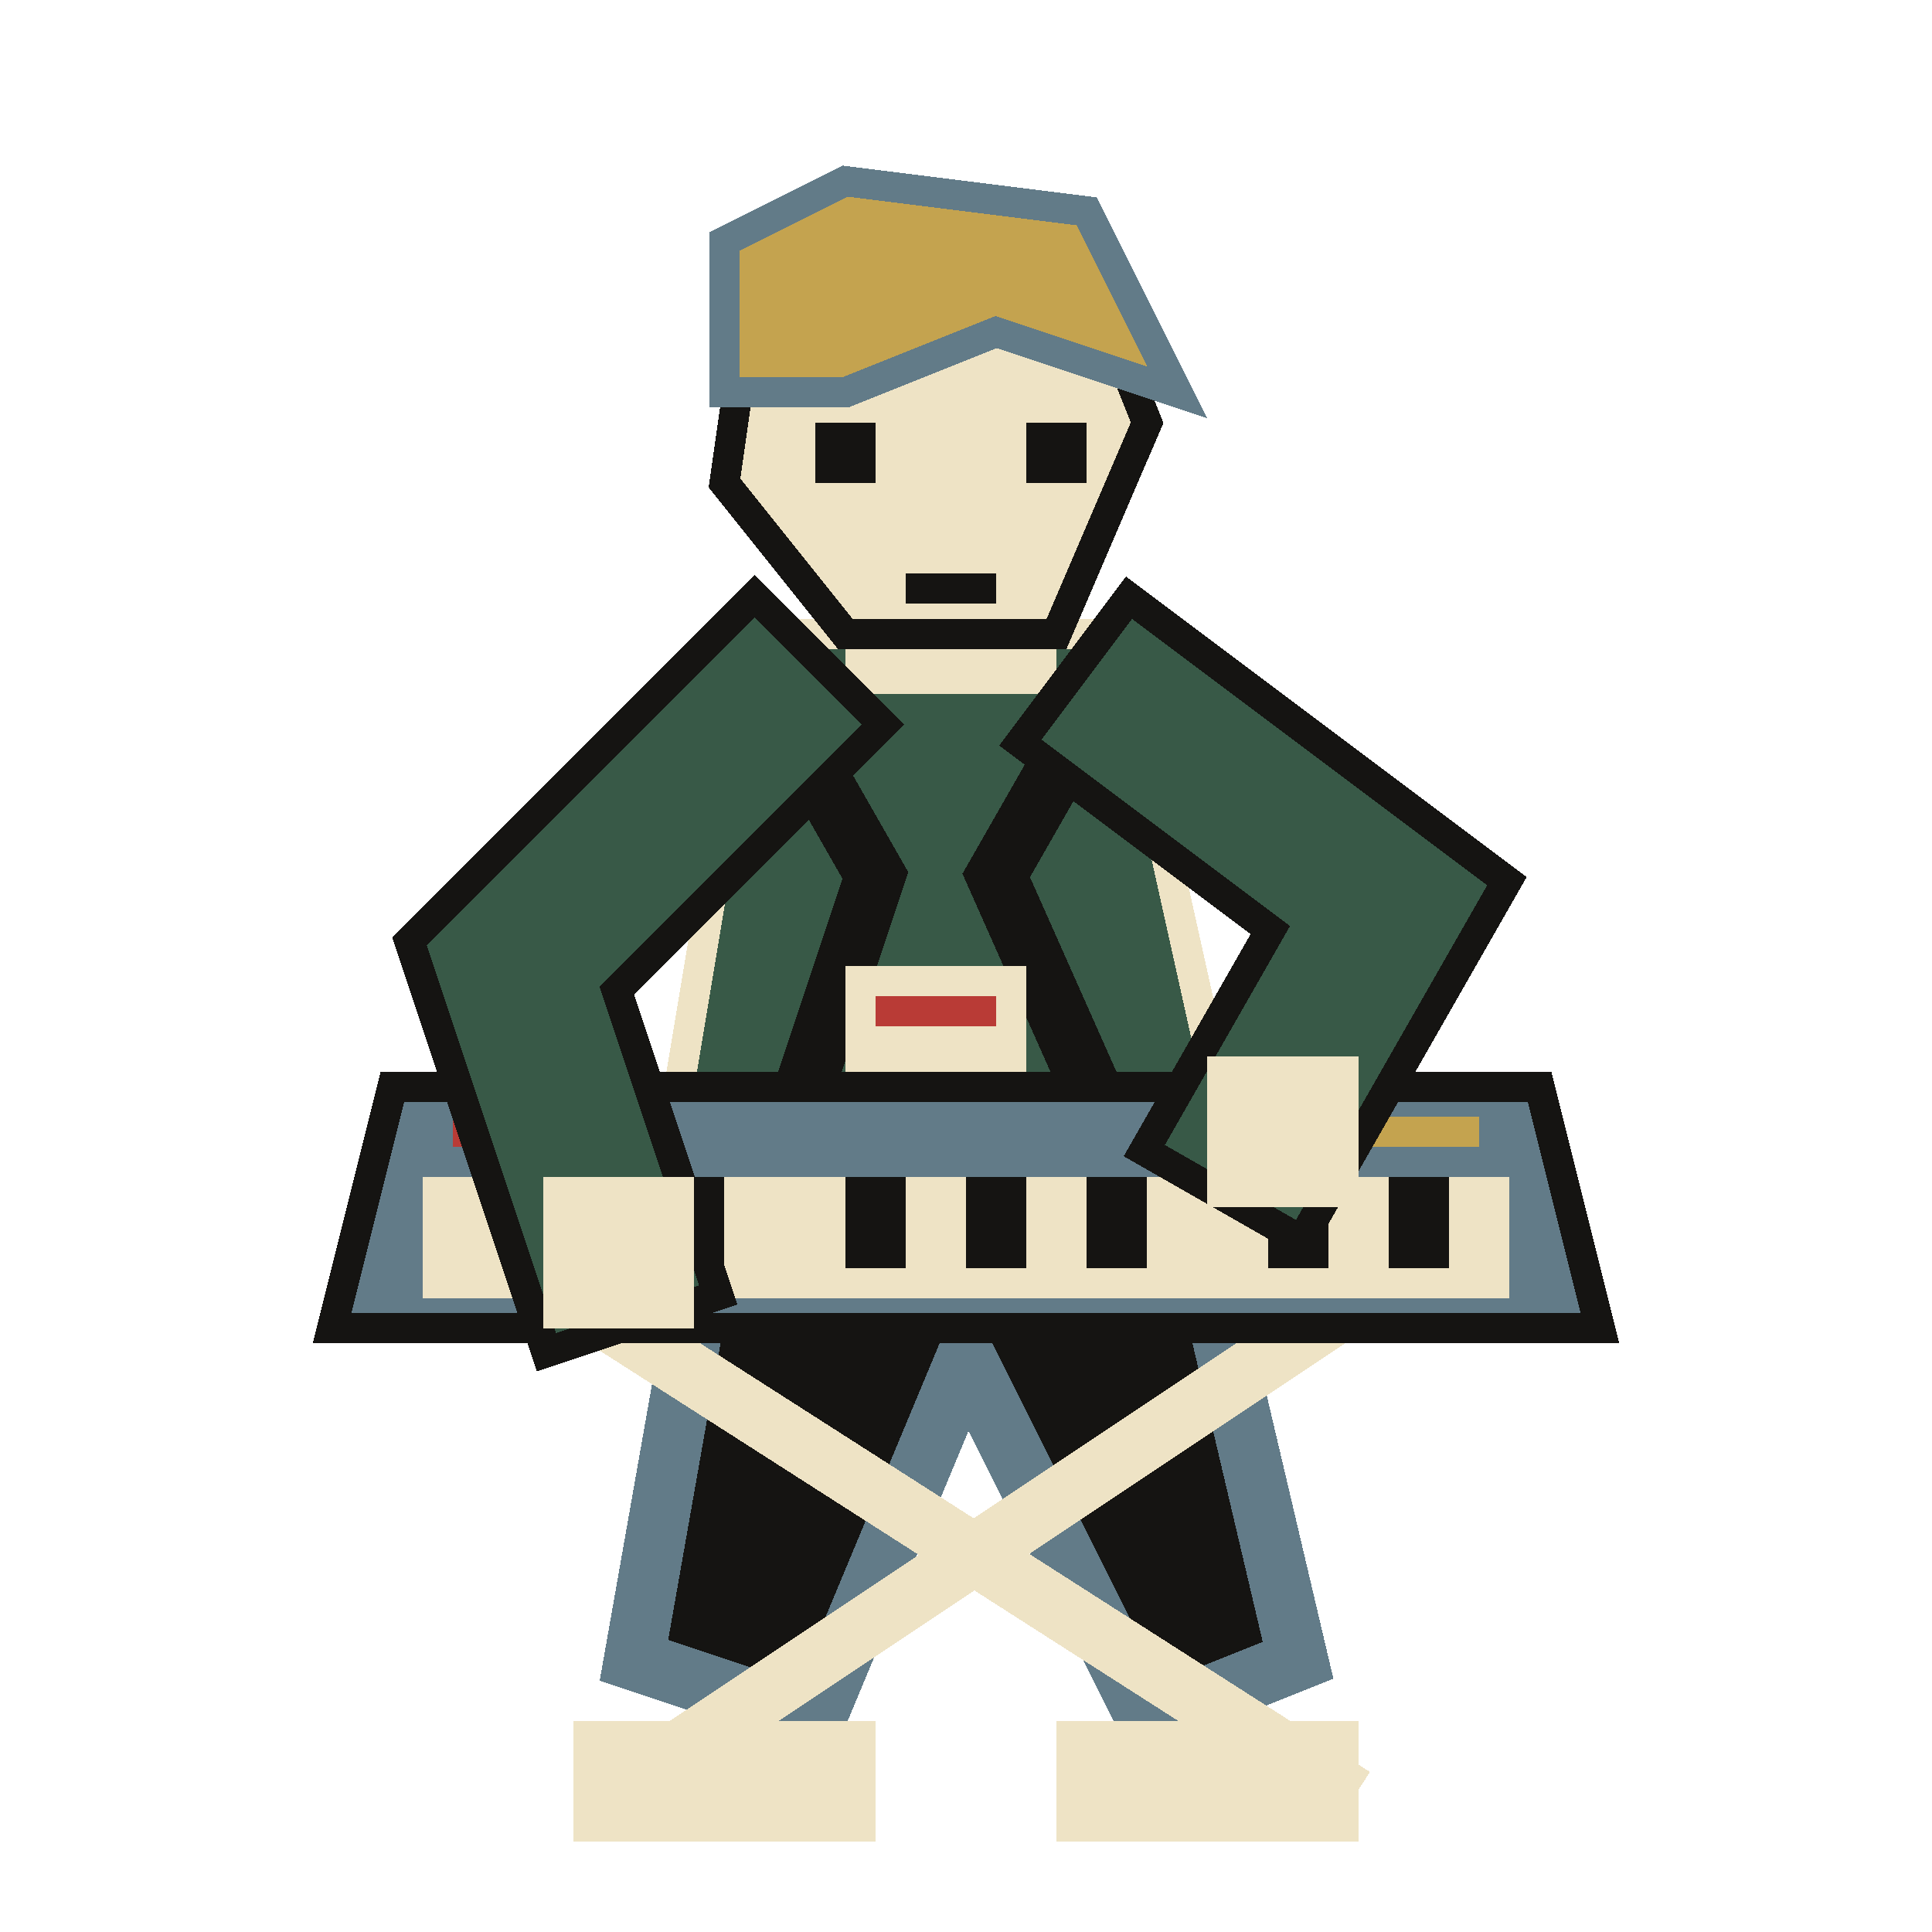
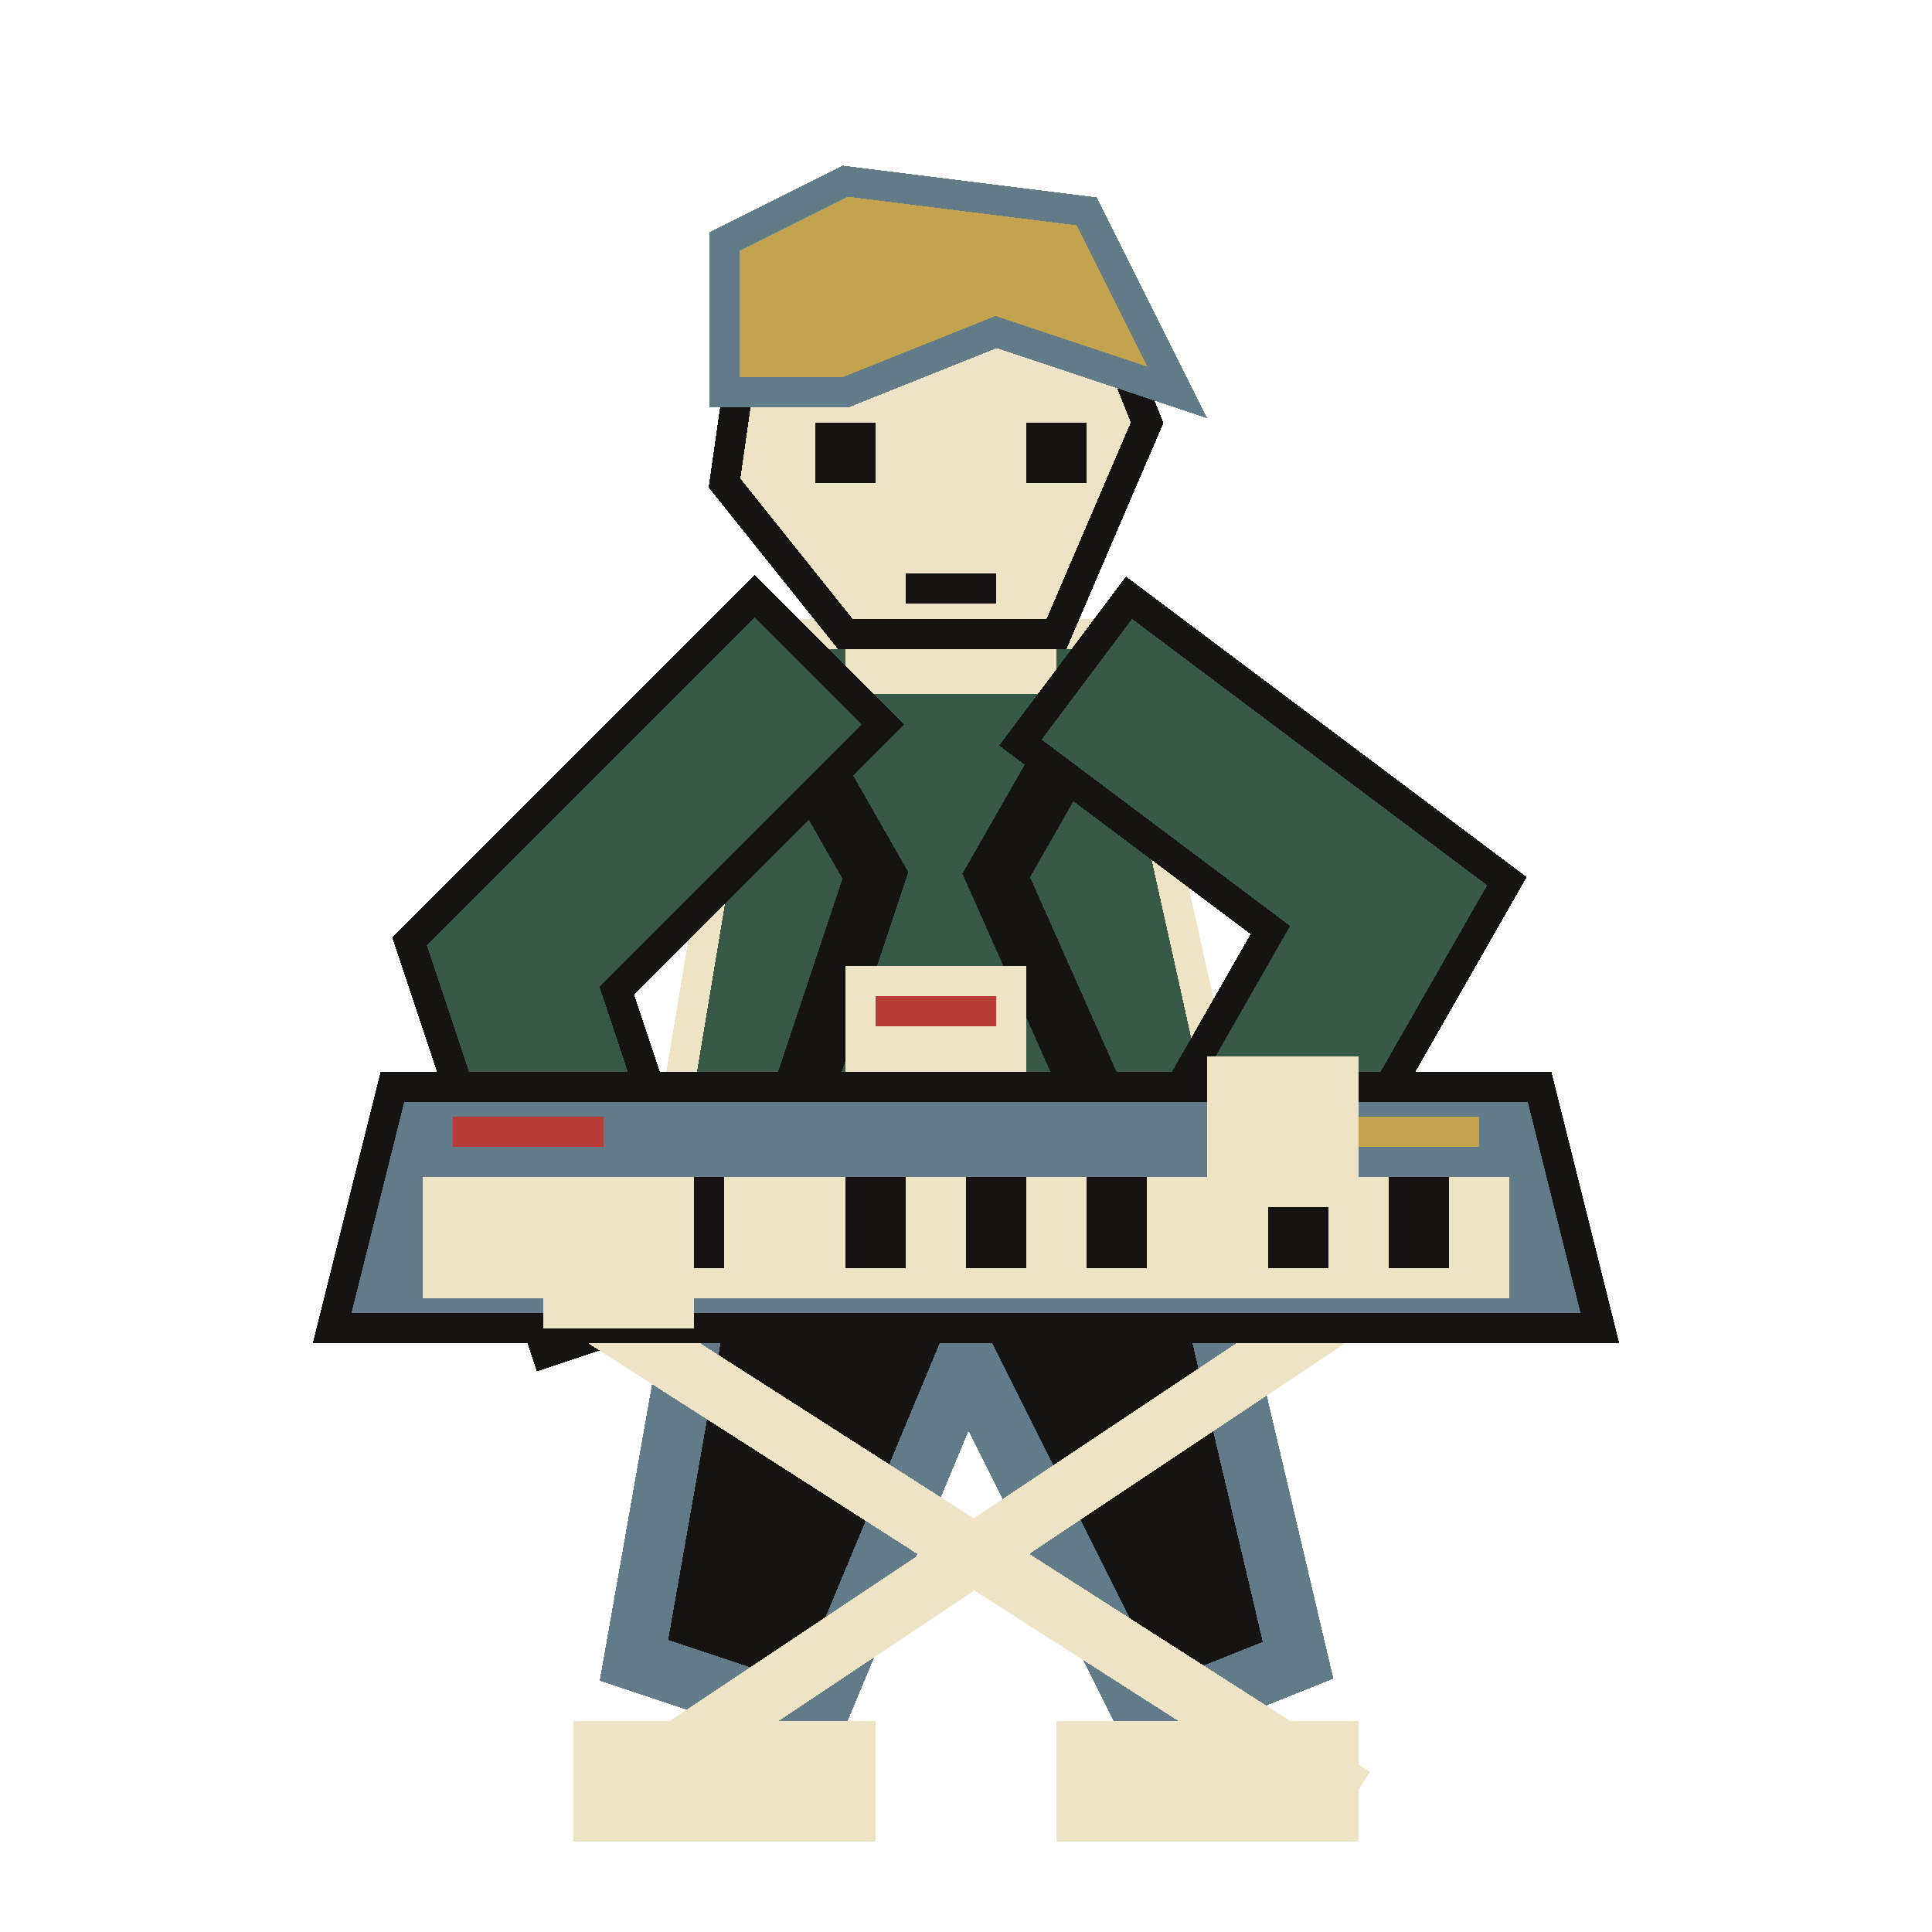
<svg xmlns="http://www.w3.org/2000/svg" width="64" height="64" viewBox="0 0 64 64" shape-rendering="crispEdges" stroke-linejoin="miter" stroke-linecap="square">
  <path d="M24 38 L39 38 L43 55 L38 57 L32 45 L27 57 L21 55 Z" fill="#151412" stroke="#627b88" stroke-width="2" />
  <rect x="19" y="57" width="10" height="4" fill="#eee3c5" />
  <rect x="35" y="57" width="10" height="4" fill="#eee3c5" />
  <path d="M25 21 L37 21 L41 39 L22 39 Z" fill="#385947" stroke="#eee3c5" stroke-width="1" />
  <path d="M25 22 L29 29 L26 38 M37 22 L33 29 L37 38" fill="none" stroke="#151412" stroke-width="2" />
  <rect x="28" y="32" width="6" height="4" fill="#eee3c5" />
  <rect x="29" y="33" width="4" height="1" fill="#b93b36" />
  <rect x="28" y="18" width="7" height="5" fill="#eee3c5" />
  <path d="M25 9 L36 9 L38 14 L35 21 L28 21 L24 16 Z" fill="#eee3c5" stroke="#151412" stroke-width="1" />
  <path d="M24 13 L24 8 L28 6 L36 7 L39 13 L33 11 L28 13 Z" fill="#c4a34f" stroke="#627b88" stroke-width="1" />
  <rect x="27" y="14" width="2" height="2" fill="#151412" />
  <rect x="34" y="14" width="2" height="2" fill="#151412" />
  <rect x="30" y="19" width="3" height="1" fill="#151412" />
+   <path d="M25 24 L17 32 L20 41" fill="none" stroke="#151412" stroke-width="7" />
+   <path d="M25 24 L17 32 L20 41" fill="none" stroke="#385947" stroke-width="5" />
+   <path d="M38 24 L46 30 L42 37" fill="none" stroke="#151412" stroke-width="7" />
+   <path d="M38 24 L46 30 L42 37" fill="none" stroke="#385947" stroke-width="5" />
  <path d="M19 43 L44 59 M45 43 L21 59" fill="none" stroke="#eee3c5" stroke-width="2" />
  <path d="M13 36 L51 36 L53 44 L11 44 Z" fill="#627b88" stroke="#151412" stroke-width="1" />
  <rect x="14" y="39" width="36" height="4" fill="#eee3c5" />
  <rect x="18" y="39" width="2" height="3" fill="#151412" />
  <rect x="22" y="39" width="2" height="3" fill="#151412" />
  <rect x="28" y="39" width="2" height="3" fill="#151412" />
  <rect x="32" y="39" width="2" height="3" fill="#151412" />
  <rect x="36" y="39" width="2" height="3" fill="#151412" />
  <rect x="42" y="39" width="2" height="3" fill="#151412" />
  <rect x="46" y="39" width="2" height="3" fill="#151412" />
  <rect x="15" y="37" width="5" height="1" fill="#b93b36" />
  <rect x="45" y="37" width="4" height="1" fill="#c4a34f" />
-   <path d="M25 24 L17 32 L20 41" fill="none" stroke="#151412" stroke-width="7" />
-   <path d="M25 24 L17 32 L20 41" fill="none" stroke="#385947" stroke-width="5" />
  <rect x="18" y="39" width="5" height="5" fill="#eee3c5" />
-   <path d="M38 24 L46 30 L42 37" fill="none" stroke="#151412" stroke-width="7" />
-   <path d="M38 24 L46 30 L42 37" fill="none" stroke="#385947" stroke-width="5" />
  <rect x="40" y="35" width="5" height="5" fill="#eee3c5" />
</svg>
